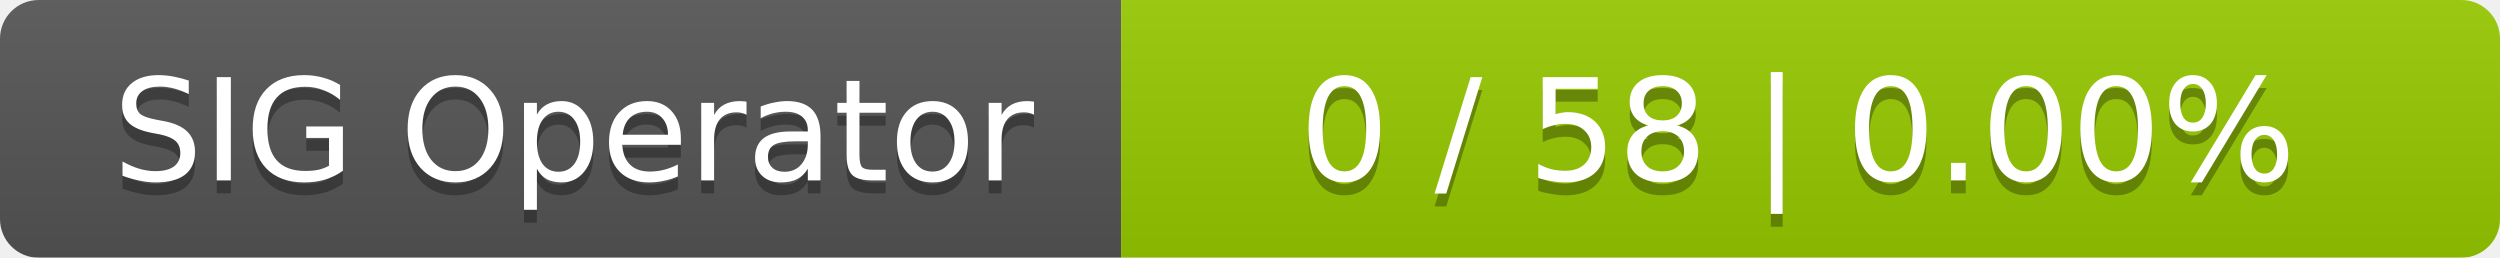
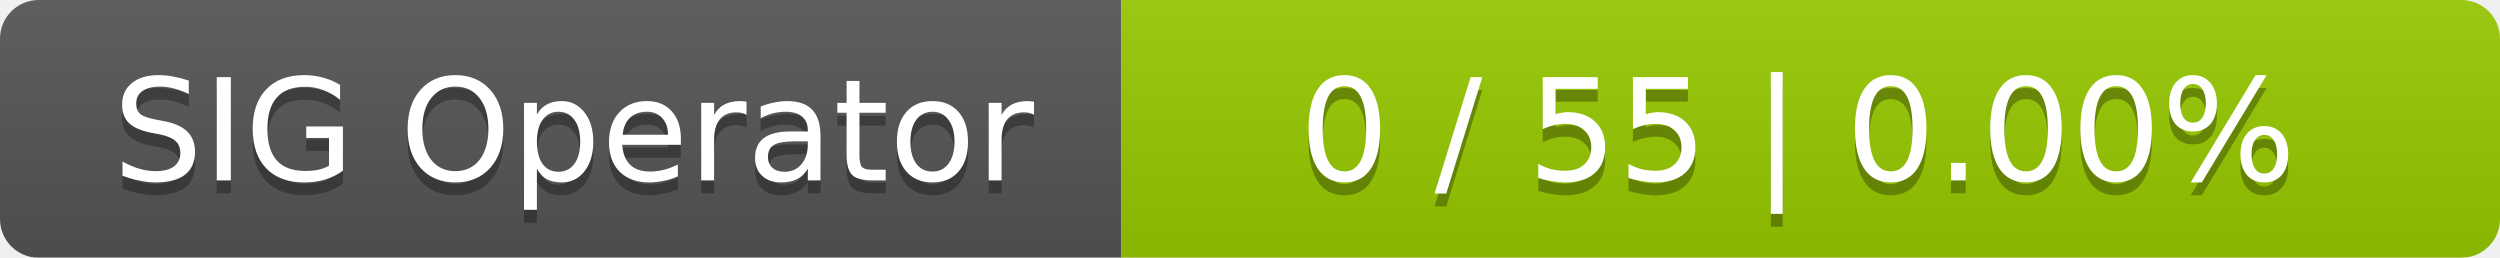
<svg xmlns="http://www.w3.org/2000/svg" width="194" height="20">
  <linearGradient id="smooth" x2="0" y2="100%">
    <stop offset="0" stop-color="#bbb" stop-opacity=".1" />
    <stop offset="1" stop-opacity=".1" />
  </linearGradient>
  <mask id="round">
    <rect width="194" height="20" rx="3" fill="#fff" />
  </mask>
  <g mask="url(#round)">
    <rect width="87" height="20" fill="#555" />
    <rect x="87" width="107" height="20" fill="#97ca00" />
    <rect width="194" height="20" fill="url(#smooth)" />
  </g>
  <g fill="#fff" text-anchor="middle" font-family="DejaVu Sans,Verdana,Geneva,sans-serif" font-size="11">
    <text x="44.5" y="15" fill="#010101" fill-opacity=".3">SIG Operator</text>
    <text x="44.5" y="14">SIG Operator</text>
-     <text x="139.5" y="15" fill="#010101" fill-opacity=".3">0 / 58    |    0.00%</text>
-     <text x="139.5" y="14">0 / 58    |    0.00%</text>
+     <text x="139.5" y="15" fill="#010101" fill-opacity=".3">0 / 55    |    0.00%</text>
+     <text x="139.5" y="14">0 / 55    |    0.00%</text>
  </g>
</svg>
